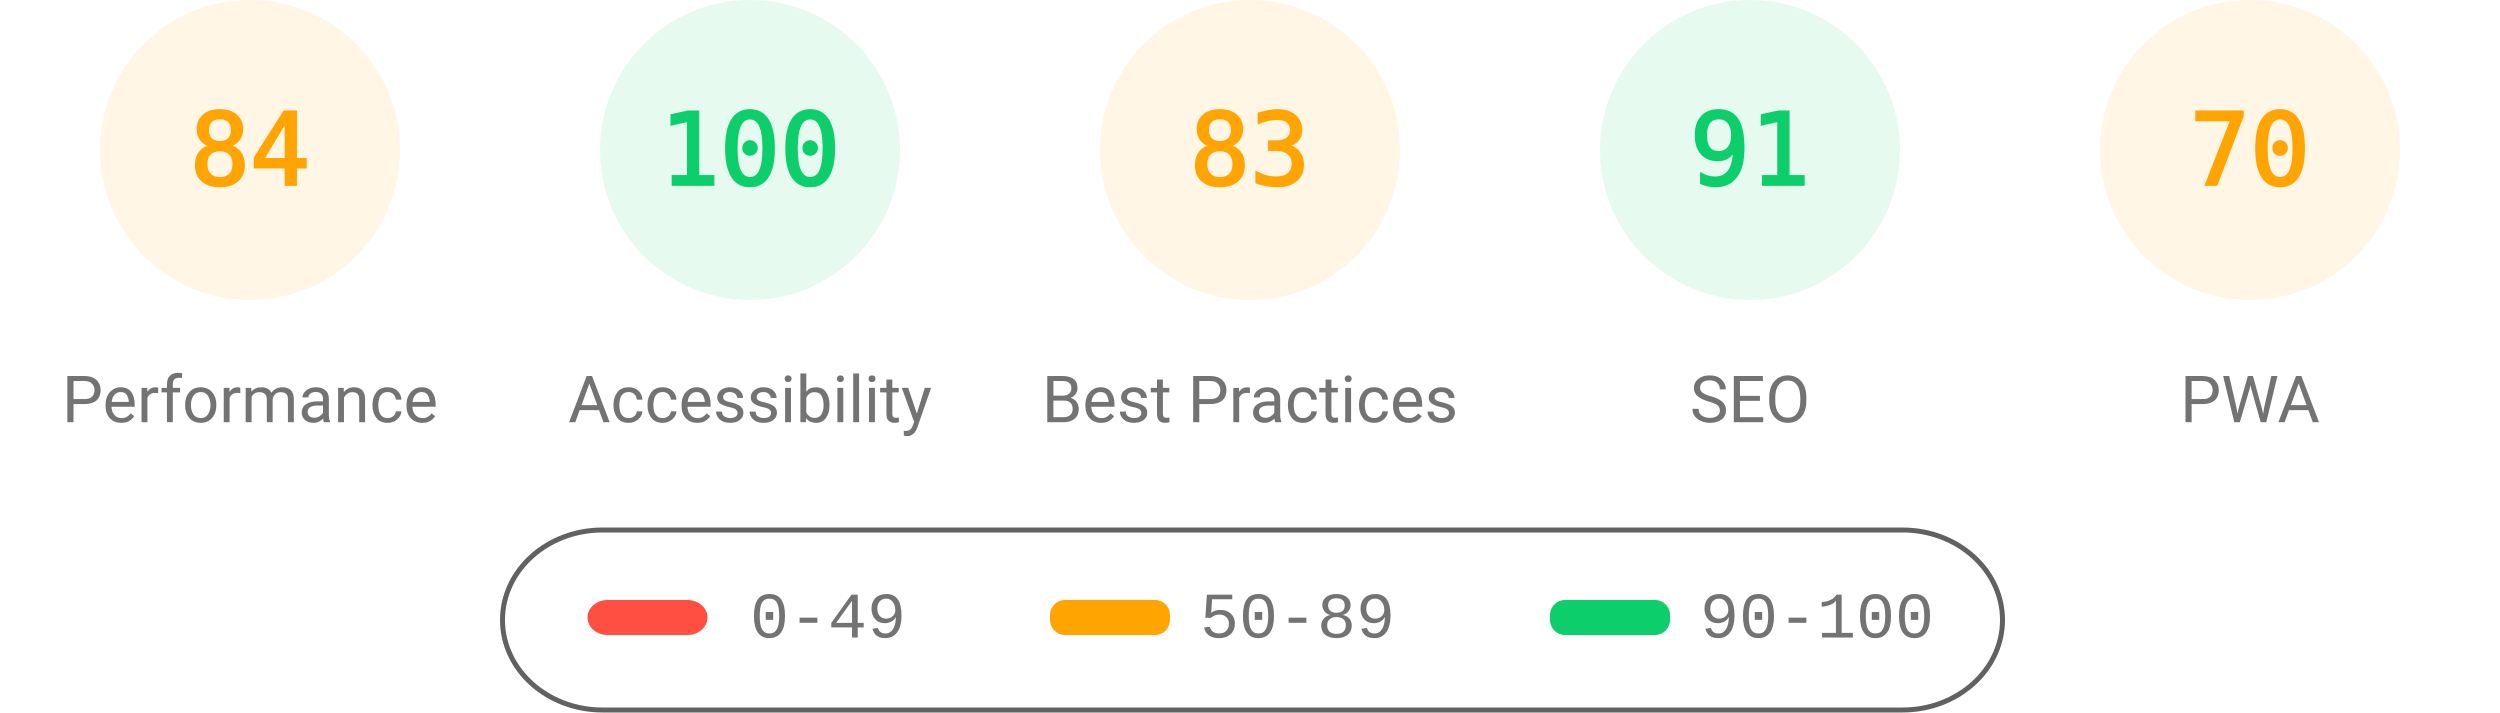
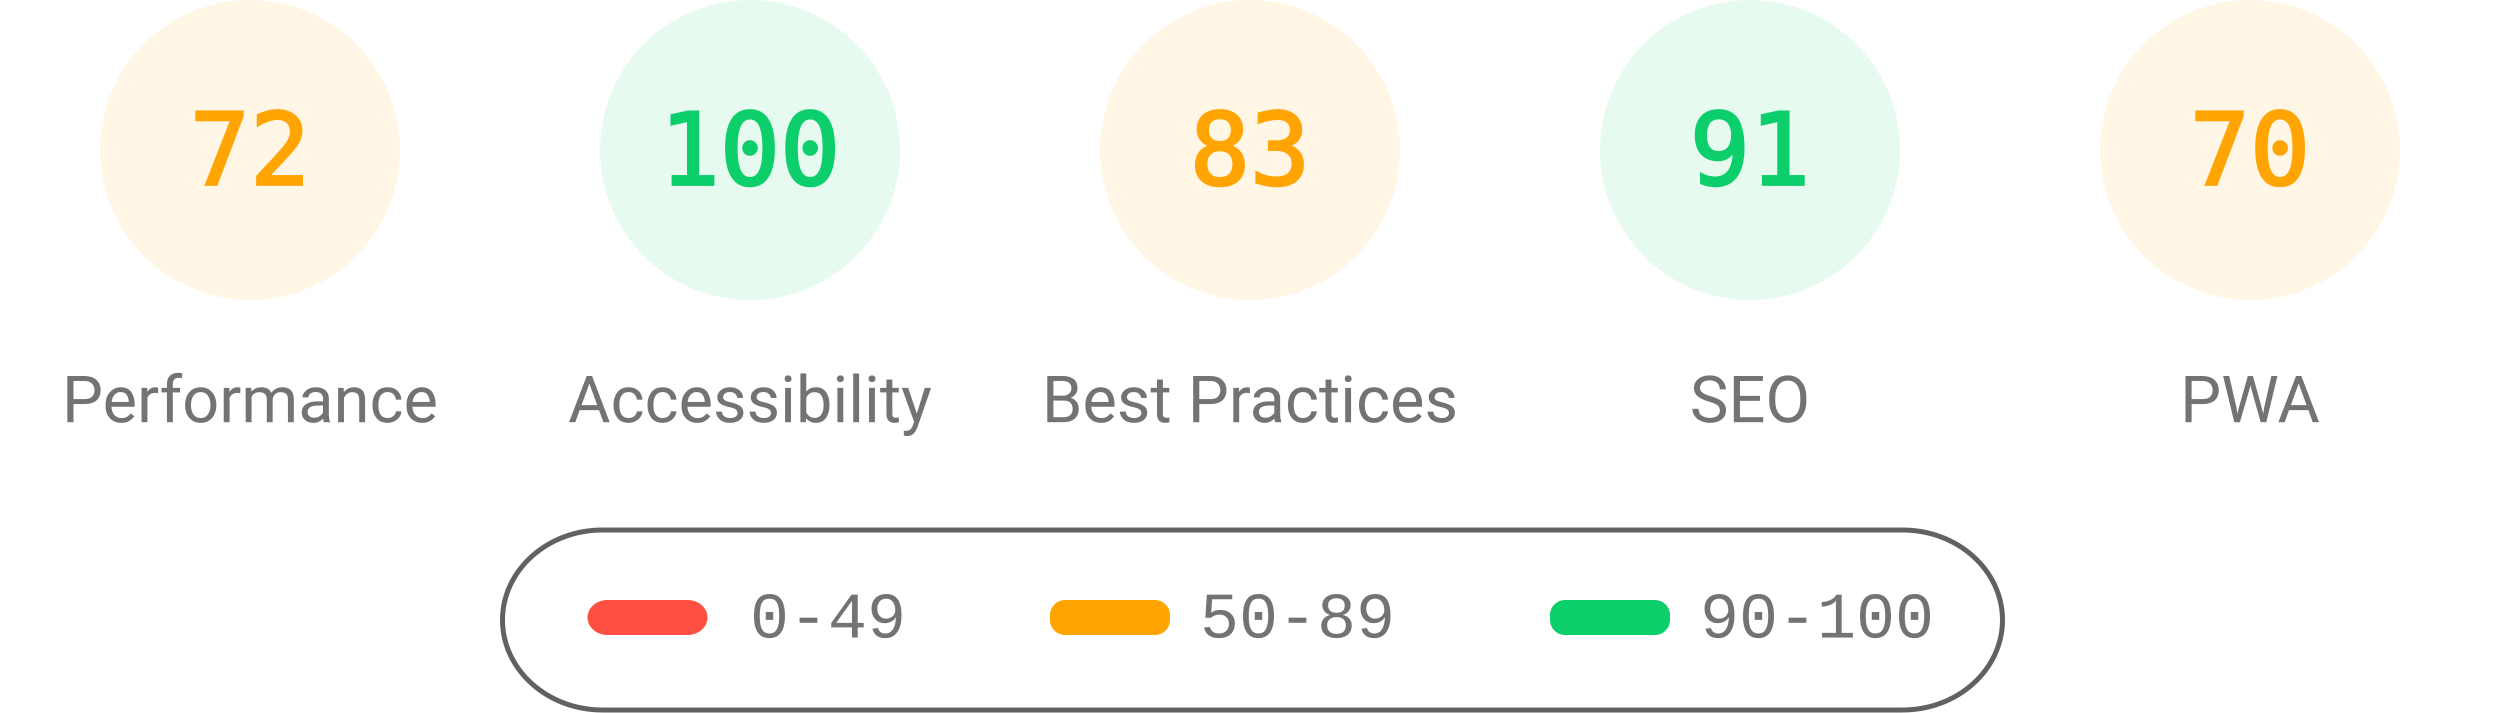
<svg xmlns="http://www.w3.org/2000/svg" fill="none" width="1000" height="285">
  <style>.gauge-base{opacity:.1}.gauge-arc{fill:none;animation-delay:250ms;stroke-linecap:round;transform:rotate(-90deg);transform-origin:100px 60px;animation:load-gauge 1s ease forwards}.guage-text{font-size:40px;font-family:monospace;text-align:center}.guage-red{color:#ff4e42;fill:#ff4e42;stroke:#ff4e42}.guage-orange{color:#ffa400;fill:#ffa400;stroke:#ffa400}.guage-green{color:#0cce6b;fill:#0cce6b;stroke:#0cce6b}.guage-undefined{color:#5c5c5c;fill:#5c5c5c;stroke:#5c5c5c}.guage-title{color:#737373;fill:#737373;stroke:none;font-size:26px;line-height:26px;font-family:Roboto,Halvetica,Arial,sans-serif}@keyframes load-gauge{from{stroke-dasharray:0 352.858}}</style>
  <svg class="guage-div guage-perf guage-orange" viewBox="0 0 200 200" width="200" height="200">
    <circle class="gauge-base" r="56" cx="100" cy="60" stroke-width="8" />
-     <circle class="gauge-arc guage-arc-1" r="56" cx="100" cy="60" stroke-width="8" style="stroke-dasharray:295.561,351.858" />
-     <text class="guage-text" x="100" y="60" alignment-baseline="central" dominant-baseline="central" text-anchor="middle">84</text>
+     <circle class="gauge-arc guage-arc-1" r="56" cx="100" cy="60" stroke-width="8" style="stroke-dasharray:253.338,351.858" />
+     <text class="guage-text" x="100" y="60" alignment-baseline="central" dominant-baseline="central" text-anchor="middle">72</text>
    <text class="guage-title" x="100" y="160" alignment-baseline="central" dominant-baseline="central" text-anchor="middle">Performance</text>
  </svg>
  <svg class="guage-div guage-acc guage-green" viewBox="0 0 200 200" width="200" height="200" x="200">
    <circle class="gauge-base" r="56" cx="100" cy="60" stroke-width="8" />
    <circle class="gauge-arc guage-arc-2" r="56" cx="100" cy="60" stroke-width="8" style="stroke-dasharray:351.858,351.858" />
    <text class="guage-text" x="100" y="60" alignment-baseline="central" dominant-baseline="central" text-anchor="middle">100</text>
    <text class="guage-title" x="100" y="160" alignment-baseline="central" dominant-baseline="central" text-anchor="middle">Accessibility</text>
  </svg>
  <svg class="guage-div guage-best guage-orange" viewBox="0 0 200 200" width="200" height="200" x="400">
    <circle class="gauge-base" r="56" cx="100" cy="60" stroke-width="8" />
    <circle class="gauge-arc guage-arc-3" r="56" cx="100" cy="60" stroke-width="8" style="stroke-dasharray:292.042,351.858" />
    <text class="guage-text" x="100" y="60" alignment-baseline="central" dominant-baseline="central" text-anchor="middle">83</text>
    <text class="guage-title" x="100" y="160" alignment-baseline="central" dominant-baseline="central" text-anchor="middle">Best Practices</text>
  </svg>
  <svg class="guage-div guage-seo guage-green" viewBox="0 0 200 200" width="200" height="200" x="600">
    <circle class="gauge-base" r="56" cx="100" cy="60" stroke-width="8" />
    <circle class="gauge-arc guage-arc-4" r="56" cx="100" cy="60" stroke-width="8" style="stroke-dasharray:320.191,351.858" />
    <text class="guage-text" x="100" y="60" alignment-baseline="central" dominant-baseline="central" text-anchor="middle">91</text>
    <text class="guage-title" x="100" y="160" alignment-baseline="central" dominant-baseline="central" text-anchor="middle">SEO</text>
  </svg>
  <svg class="guage-div guage-pwa guage-orange" viewBox="0 0 200 200" width="200" height="200" x="800">
    <circle class="gauge-base" r="56" cx="100" cy="60" stroke-width="8" />
    <circle class="gauge-arc guage-arc-4" r="56" cx="100" cy="60" stroke-width="8" style="stroke-dasharray:246.301,351.858" />
    <text class="guage-text" x="100" y="60" alignment-baseline="central" dominant-baseline="central" text-anchor="middle">70</text>
    <text class="guage-title" x="100" y="160" alignment-baseline="central" dominant-baseline="central" text-anchor="middle">PWA</text>
  </svg>
  <svg width="604" height="76" x="200" y="210">
    <path fill="none" id="canvas_background" d="M-1-1h604v80H-1z" />
    <rect fill-opacity="0" stroke="#616161" stroke-width="2" rx="40" id="svg_2" height="72" width="600" y="2" x="1" fill="#000" />
    <rect stroke="#000" rx="8" id="svg_3" height="14" width="48" y="30" x="35" stroke-opacity="null" stroke-width="0" fill="#ff4e42" />
    <rect stroke="#000" rx="6" id="svg_4" height="14" width="48" y="30" x="220" stroke-opacity="null" stroke-width="0" fill="#ffa400" />
    <rect stroke="#000" rx="6" id="svg_5" height="14" width="48" y="30" x="420" stroke-opacity="null" stroke-width="0" fill="#0cce6b" />
    <text xml:space="preserve" text-anchor="start" font-family="'Courier New', Courier, monospace" font-size="26" id="svg_6" y="45" x="100" stroke-opacity="null" stroke-width="0" stroke="#000" fill="#737373">0-49</text>
    <text xml:space="preserve" text-anchor="start" font-family="'Courier New', Courier, monospace" font-size="26" id="svg_7" y="45" x="280" stroke-opacity="null" stroke-width="0" stroke="#000" fill="#737373">50-89</text>
    <text xml:space="preserve" text-anchor="start" font-family="'Courier New', Courier, monospace" font-size="26" id="svg_8" y="45" x="480" stroke-opacity="null" stroke-width="0" stroke="#000" fill="#737373">90-100</text>
  </svg>
</svg>
